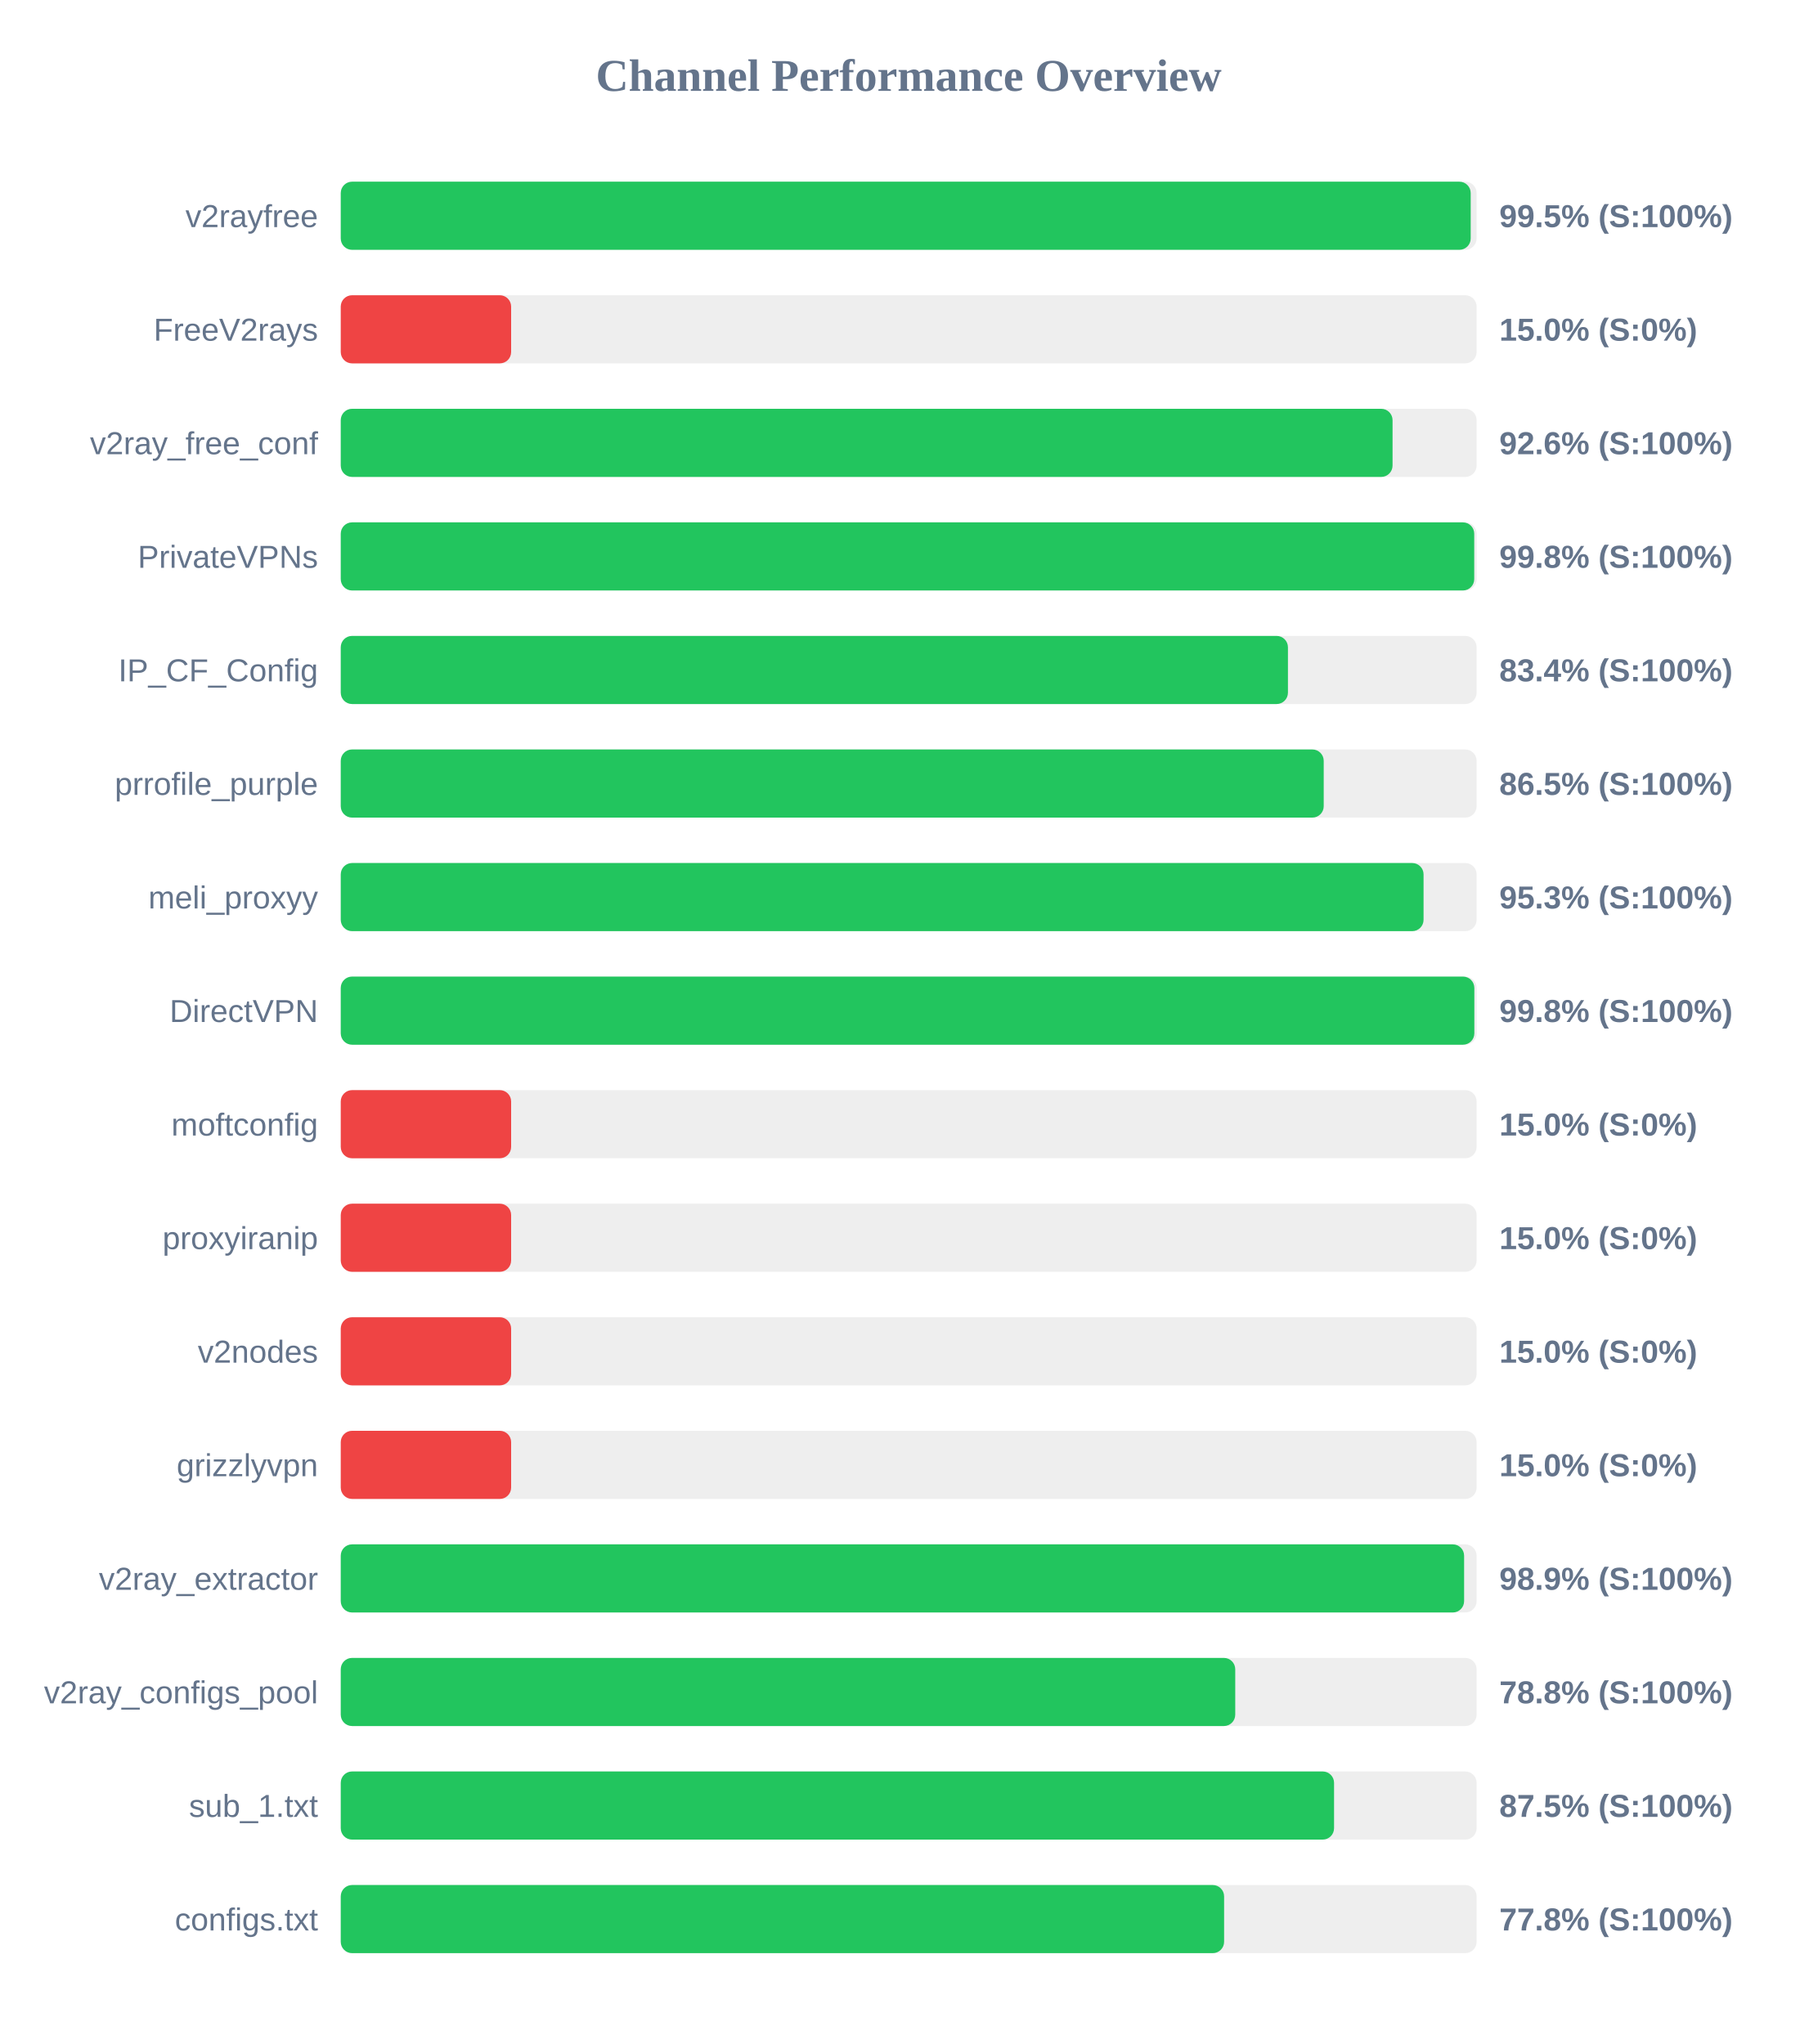
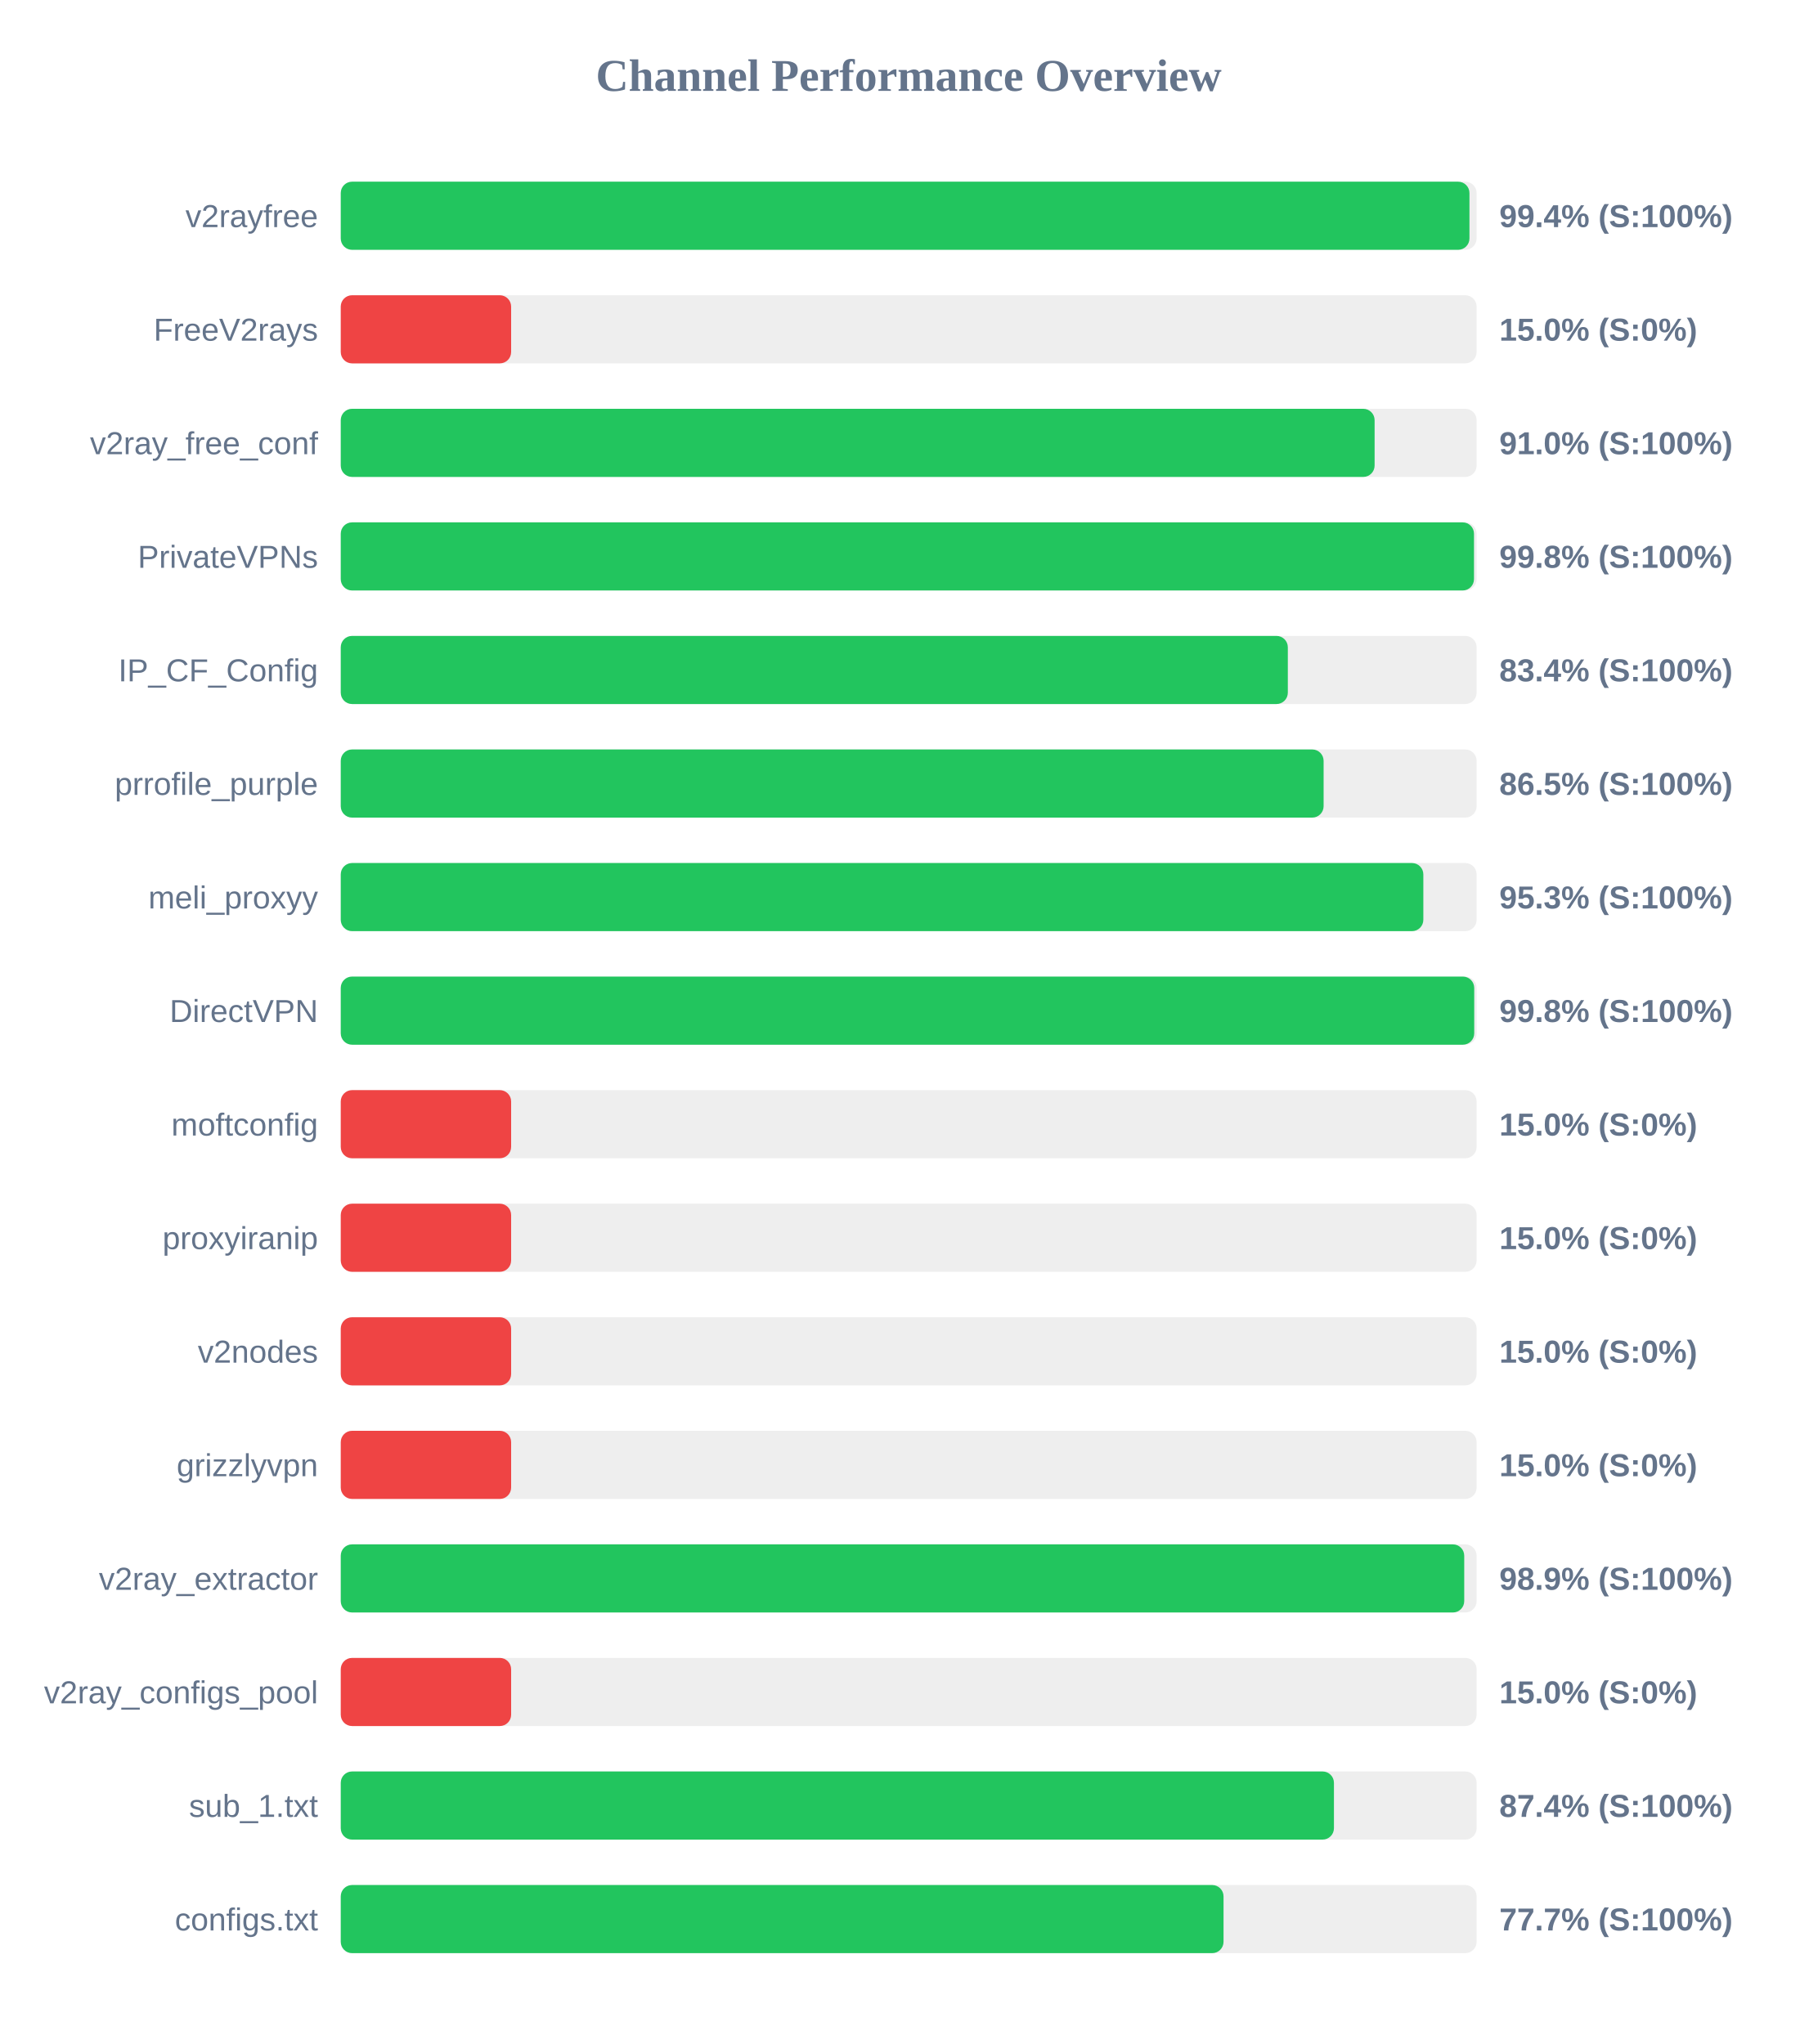
<svg xmlns="http://www.w3.org/2000/svg" width="800" height="900" version="1.1">
  <style>
        .row { font: 14px Arial; fill: #64748b; }
        .score { font: bold 14px Arial; fill: #64748b; }
    </style>
  <text x="400" y="40" text-anchor="middle" font-size="20px" font-weight="bold" fill="#64748b">Channel Performance Overview</text>
  <rect x="150" y="80" width="500" height="30" fill="#eee" rx="5" />
-   <rect x="150" y="80" width="497.4" height="30" fill="#22c55e" rx="5" />
+   <rect x="150" y="80" width="496.85" height="30" fill="#22c55e" rx="5" />
  <text x="140" y="100" text-anchor="end" class="row">v2rayfree</text>
-   <text x="660" y="100" text-anchor="start" class="score">99.5% (S:100%)</text>
+   <text x="660" y="100" text-anchor="start" class="score">99.4% (S:100%)</text>
  <rect x="150" y="130" width="500" height="30" fill="#eee" rx="5" />
  <rect x="150" y="130" width="75.0" height="30" fill="#ef4444" rx="5" />
  <text x="140" y="150" text-anchor="end" class="row">FreeV2rays</text>
  <text x="660" y="150" text-anchor="start" class="score">15.0% (S:0%)</text>
  <rect x="150" y="180" width="500" height="30" fill="#eee" rx="5" />
-   <rect x="150" y="180" width="463.0" height="30" fill="#22c55e" rx="5" />
+   <rect x="150" y="180" width="455.1" height="30" fill="#22c55e" rx="5" />
  <text x="140" y="200" text-anchor="end" class="row">v2ray_free_conf</text>
-   <text x="660" y="200" text-anchor="start" class="score">92.6% (S:100%)</text>
+   <text x="660" y="200" text-anchor="start" class="score">91.0% (S:100%)</text>
  <rect x="150" y="230" width="500" height="30" fill="#eee" rx="5" />
-   <rect x="150" y="230" width="498.95" height="30" fill="#22c55e" rx="5" />
+   <rect x="150" y="230" width="498.85" height="30" fill="#22c55e" rx="5" />
  <text x="140" y="250" text-anchor="end" class="row">PrivateVPNs</text>
  <text x="660" y="250" text-anchor="start" class="score">99.8% (S:100%)</text>
  <rect x="150" y="280" width="500" height="30" fill="#eee" rx="5" />
-   <rect x="150" y="280" width="416.95" height="30" fill="#22c55e" rx="5" />
+   <rect x="150" y="280" width="416.9" height="30" fill="#22c55e" rx="5" />
  <text x="140" y="300" text-anchor="end" class="row">IP_CF_Config</text>
  <text x="660" y="300" text-anchor="start" class="score">83.4% (S:100%)</text>
  <rect x="150" y="330" width="500" height="30" fill="#eee" rx="5" />
-   <rect x="150" y="330" width="432.7" height="30" fill="#22c55e" rx="5" />
+   <rect x="150" y="330" width="432.65" height="30" fill="#22c55e" rx="5" />
  <text x="140" y="350" text-anchor="end" class="row">prrofile_purple</text>
  <text x="660" y="350" text-anchor="start" class="score">86.5% (S:100%)</text>
  <rect x="150" y="380" width="500" height="30" fill="#eee" rx="5" />
-   <rect x="150" y="380" width="476.65" height="30" fill="#22c55e" rx="5" />
+   <rect x="150" y="380" width="476.55" height="30" fill="#22c55e" rx="5" />
  <text x="140" y="400" text-anchor="end" class="row">meli_proxyy</text>
  <text x="660" y="400" text-anchor="start" class="score">95.3% (S:100%)</text>
  <rect x="150" y="430" width="500" height="30" fill="#eee" rx="5" />
-   <rect x="150" y="430" width="499.0" height="30" fill="#22c55e" rx="5" />
+   <rect x="150" y="430" width="498.95" height="30" fill="#22c55e" rx="5" />
  <text x="140" y="450" text-anchor="end" class="row">DirectVPN</text>
  <text x="660" y="450" text-anchor="start" class="score">99.8% (S:100%)</text>
  <rect x="150" y="480" width="500" height="30" fill="#eee" rx="5" />
  <rect x="150" y="480" width="75.0" height="30" fill="#ef4444" rx="5" />
  <text x="140" y="500" text-anchor="end" class="row">moftconfig</text>
  <text x="660" y="500" text-anchor="start" class="score">15.0% (S:0%)</text>
  <rect x="150" y="530" width="500" height="30" fill="#eee" rx="5" />
  <rect x="150" y="530" width="75.0" height="30" fill="#ef4444" rx="5" />
  <text x="140" y="550" text-anchor="end" class="row">proxyiranip</text>
  <text x="660" y="550" text-anchor="start" class="score">15.0% (S:0%)</text>
  <rect x="150" y="580" width="500" height="30" fill="#eee" rx="5" />
  <rect x="150" y="580" width="75.0" height="30" fill="#ef4444" rx="5" />
  <text x="140" y="600" text-anchor="end" class="row">v2nodes</text>
  <text x="660" y="600" text-anchor="start" class="score">15.0% (S:0%)</text>
  <rect x="150" y="630" width="500" height="30" fill="#eee" rx="5" />
  <rect x="150" y="630" width="75.0" height="30" fill="#ef4444" rx="5" />
  <text x="140" y="650" text-anchor="end" class="row">grizzlyvpn</text>
  <text x="660" y="650" text-anchor="start" class="score">15.0% (S:0%)</text>
  <rect x="150" y="680" width="500" height="30" fill="#eee" rx="5" />
-   <rect x="150" y="680" width="494.5" height="30" fill="#22c55e" rx="5" />
+   <rect x="150" y="680" width="494.55" height="30" fill="#22c55e" rx="5" />
  <text x="140" y="700" text-anchor="end" class="row">v2ray_extractor</text>
  <text x="660" y="700" text-anchor="start" class="score">98.9% (S:100%)</text>
  <rect x="150" y="730" width="500" height="30" fill="#eee" rx="5" />
-   <rect x="150" y="730" width="393.75" height="30" fill="#22c55e" rx="5" />
+   <rect x="150" y="730" width="75.0" height="30" fill="#ef4444" rx="5" />
  <text x="140" y="750" text-anchor="end" class="row">v2ray_configs_pool</text>
-   <text x="660" y="750" text-anchor="start" class="score">78.8% (S:100%)</text>
+   <text x="660" y="750" text-anchor="start" class="score">15.0% (S:0%)</text>
  <rect x="150" y="780" width="500" height="30" fill="#eee" rx="5" />
-   <rect x="150" y="780" width="437.25" height="30" fill="#22c55e" rx="5" />
+   <rect x="150" y="780" width="437.2" height="30" fill="#22c55e" rx="5" />
  <text x="140" y="800" text-anchor="end" class="row">sub_1.txt</text>
-   <text x="660" y="800" text-anchor="start" class="score">87.5% (S:100%)</text>
+   <text x="660" y="800" text-anchor="start" class="score">87.4% (S:100%)</text>
  <rect x="150" y="830" width="500" height="30" fill="#eee" rx="5" />
-   <rect x="150" y="830" width="388.85" height="30" fill="#22c55e" rx="5" />
+   <rect x="150" y="830" width="388.6" height="30" fill="#22c55e" rx="5" />
  <text x="140" y="850" text-anchor="end" class="row">configs.txt</text>
-   <text x="660" y="850" text-anchor="start" class="score">77.8% (S:100%)</text>
+   <text x="660" y="850" text-anchor="start" class="score">77.7% (S:100%)</text>
</svg>
